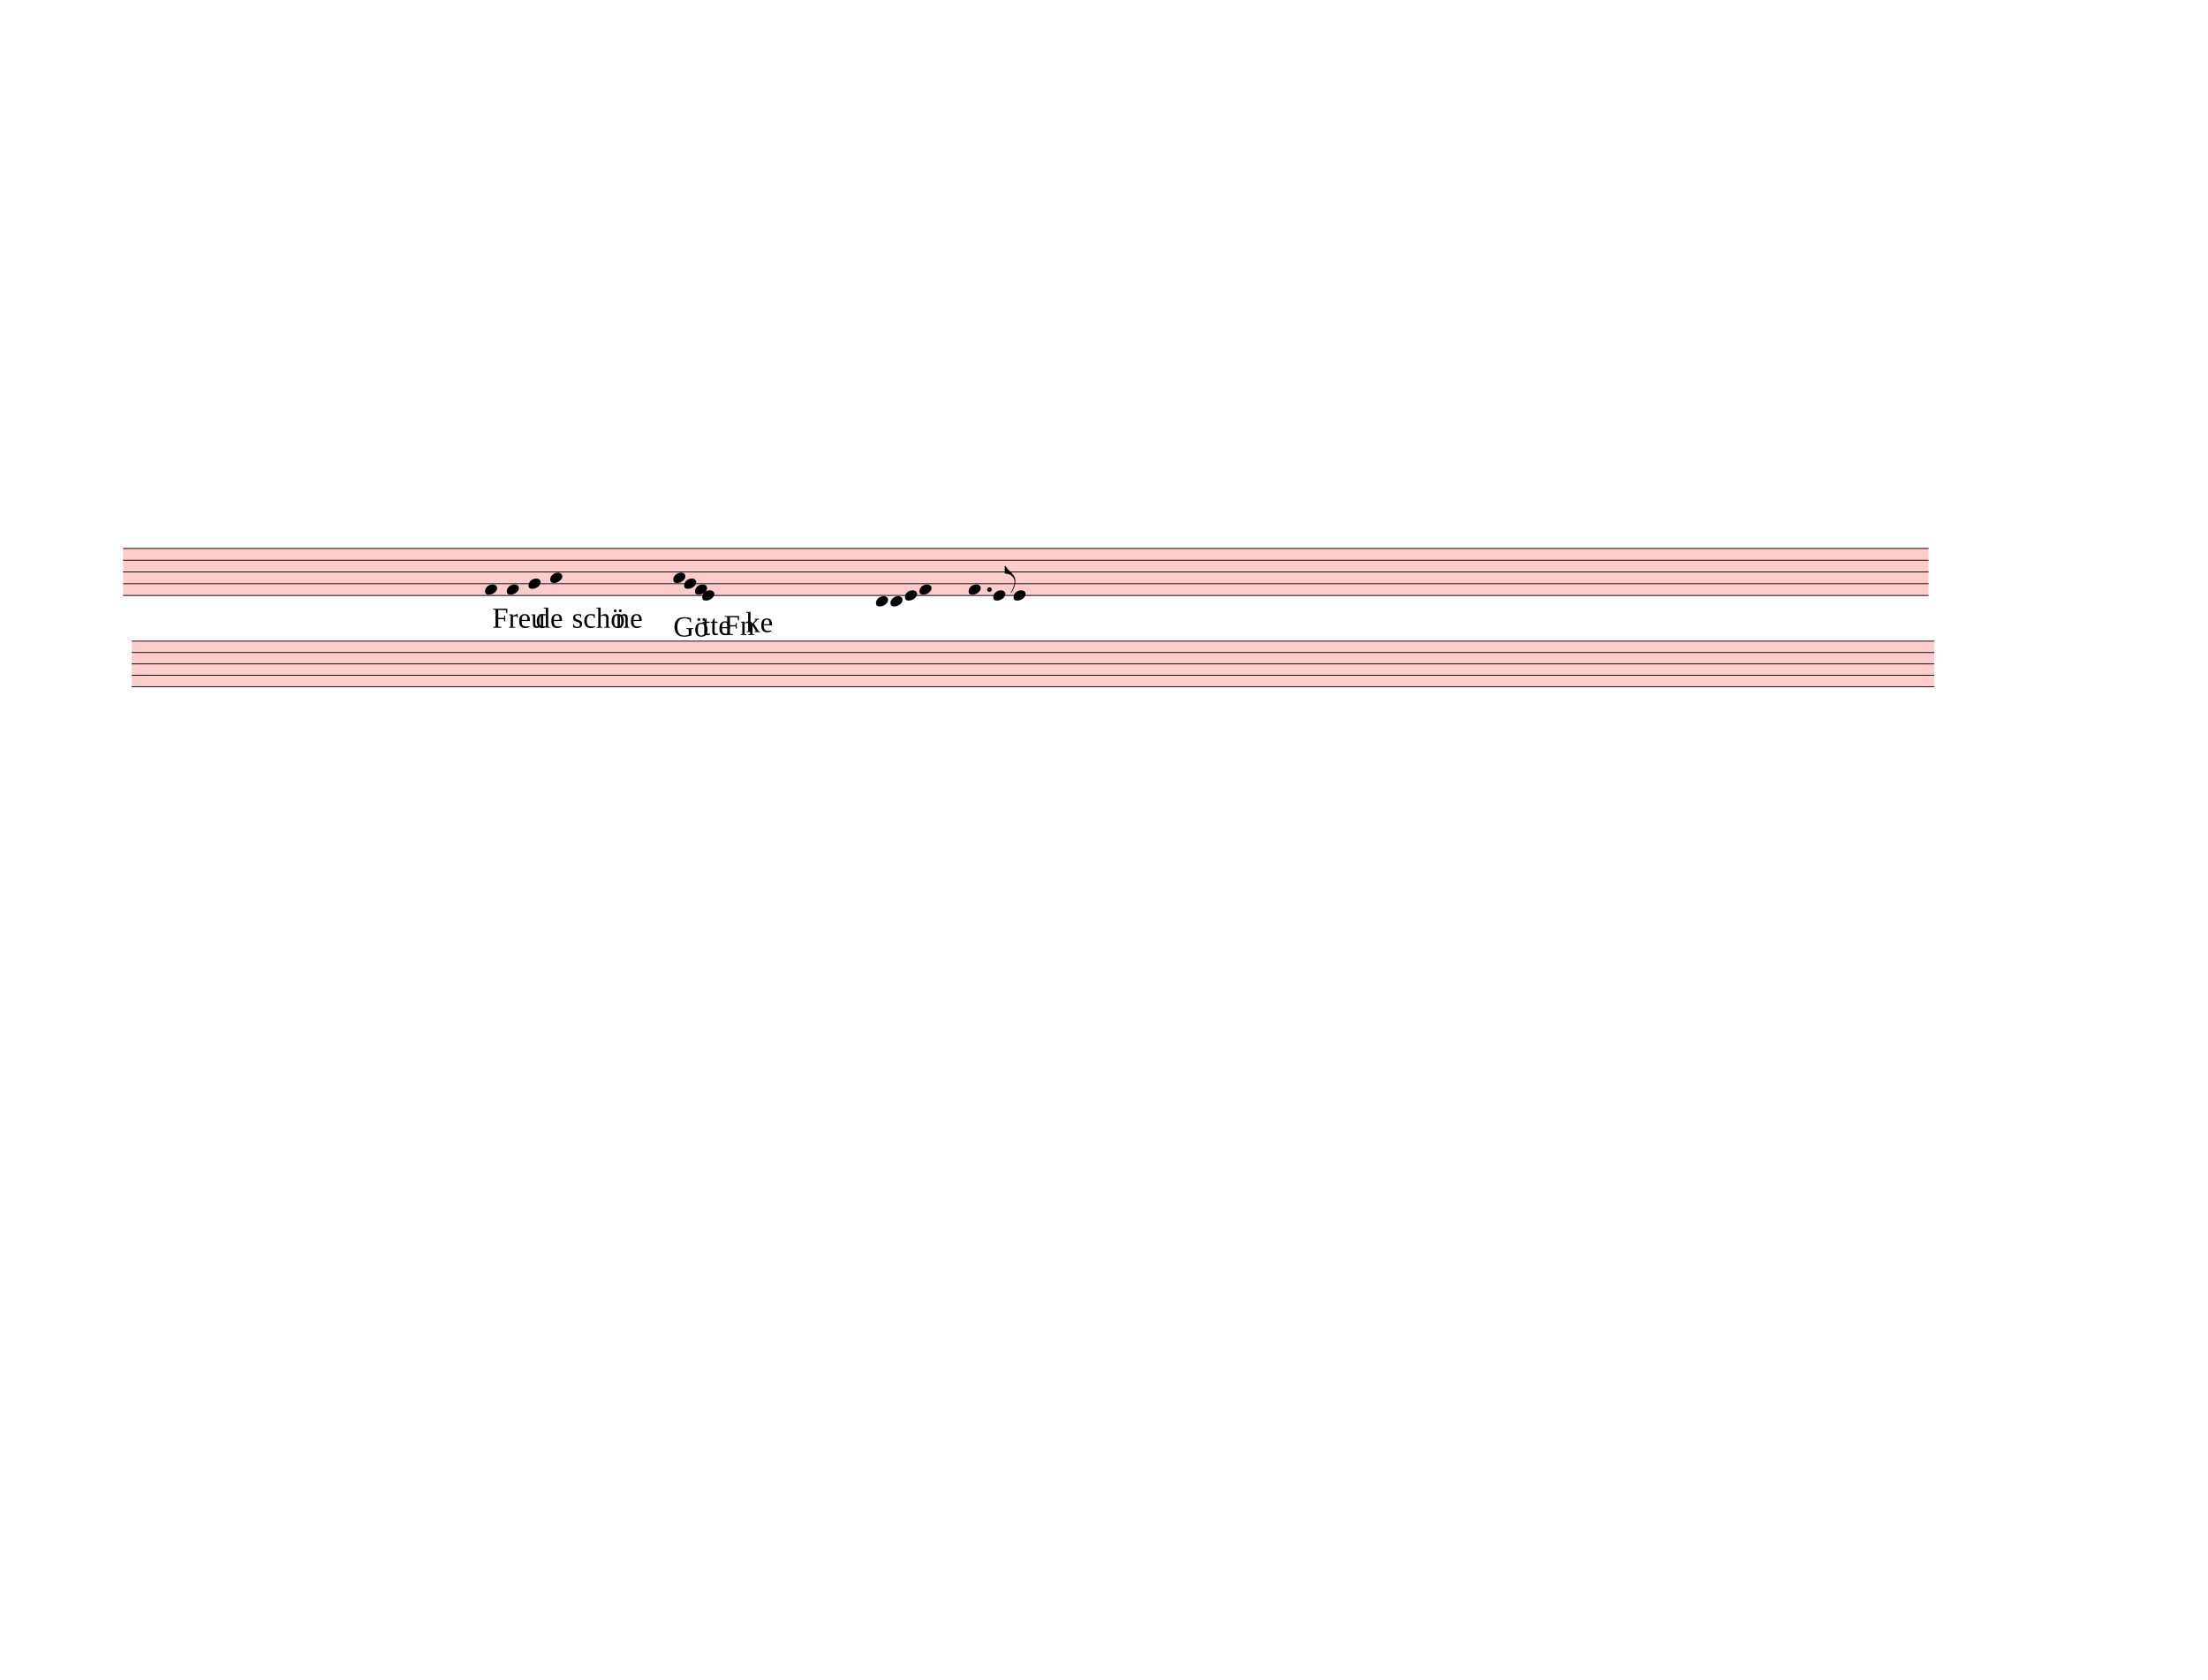
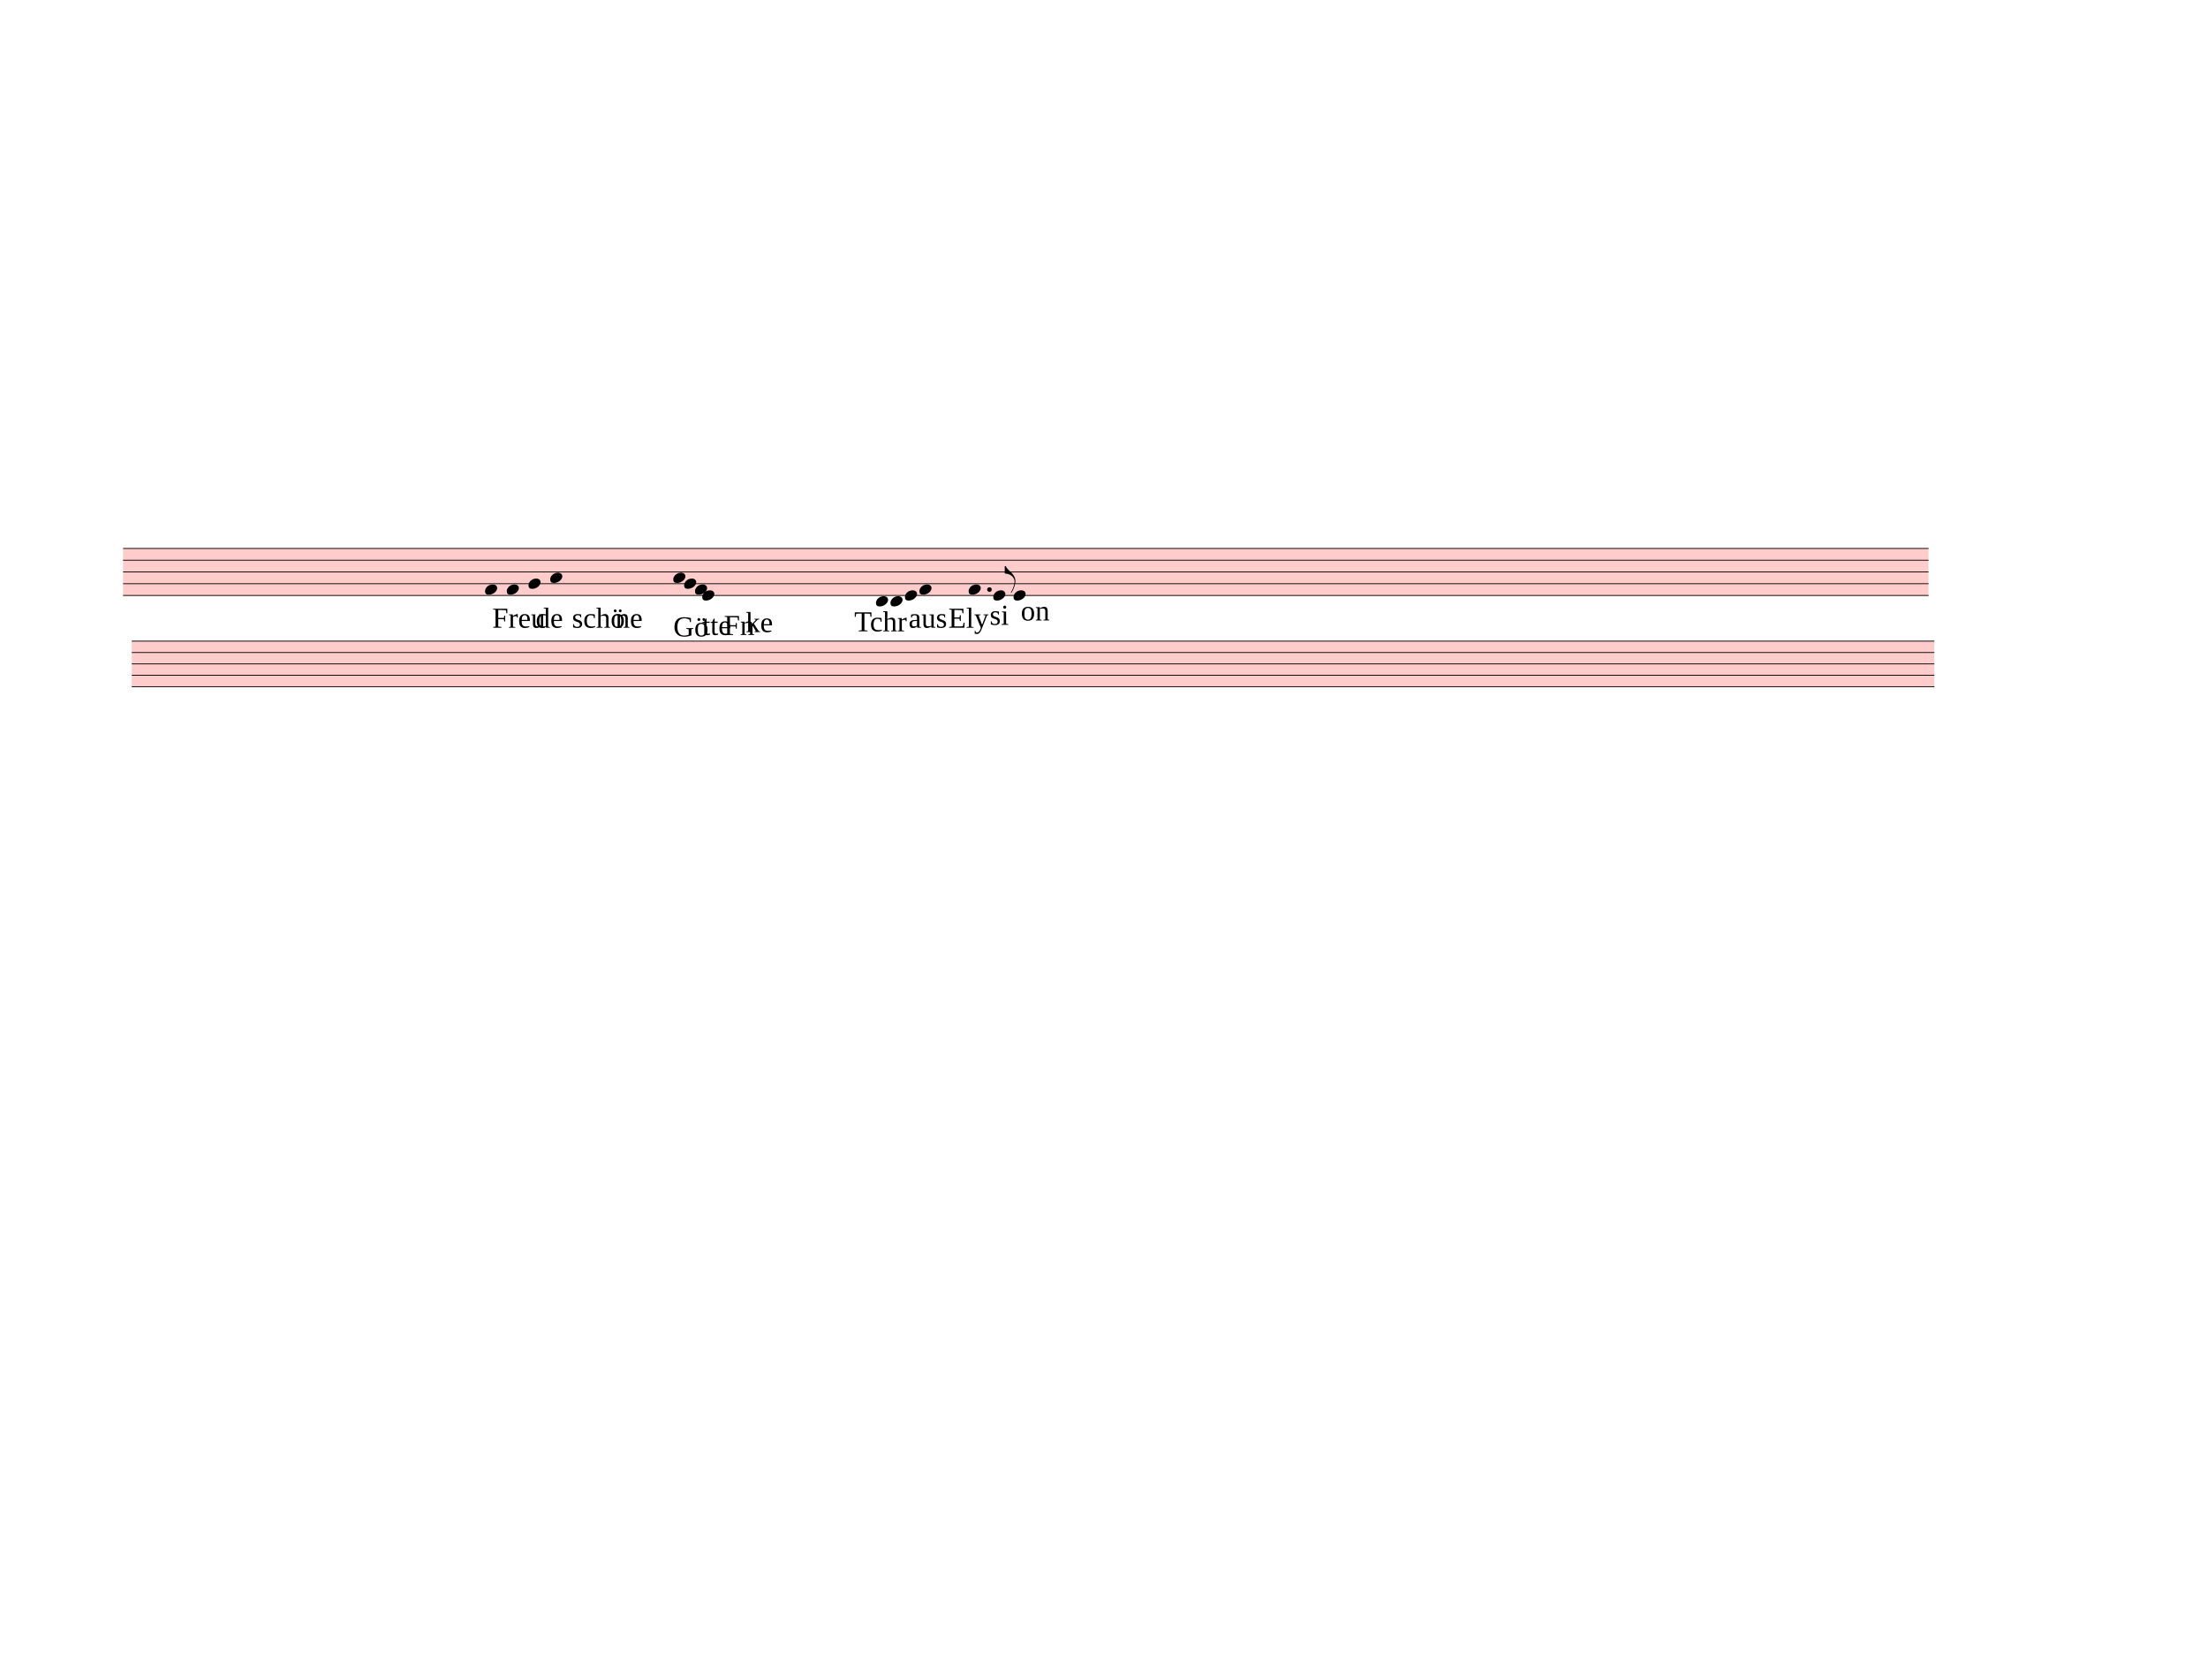
<svg xmlns="http://www.w3.org/2000/svg" width="762.5px" height="580px" viewBox="0 0 27450 20880" version="1.1" overflow="visible">
  <defs>
    <style type="text/css">
    /* .staff * {
      fill: #000;
      stroke: #000;
    }

    .deletionBack {
      fill: #00000033;
    } */
  </style>
    <symbol id="sym_notehead_quarter" viewBox="0 0 1000 1000" overflow="inherit">
      <path transform="scale(1,-1)" d="M0 -39c0 68 73 172 200 172c66 0 114 -37 114 -95c0 -84 -106 -171 -218 -171c-64 0 -96 30 -96 94z" />
    </symbol>
    <symbol id="sym_flag_eighth_up" viewBox="0 0 1000 1000" overflow="inherit">
      <path transform="scale(1,-1)" d="M179 -646c15 29 29 55 46 102c18 49 30 108 30 138c0 105 -80 173 -168 200c-18 5 -47 9 -87 16v190h22c8 0 33 -61 71 -95c4 -3 -2 3 61 -56c62 -58 122 -137 122 -241c0 -38 -13 -106 -35 -163c-20 -51 -43 -99 -66 -132c-6 -5 -10 -7 -13 -7s-5 2 -5 5l4 10 c1 3 14 25 18 33z" />
    </symbol>
  </defs>
  <g class="rastrums">
    <g class="rastrum" data-id="rc1a7ecf1-6bea-450f-900b-a01058cfd570" style="transform: rotate(0deg); transform-origin: 1530px 6813px;">
      <g class="rastrum bounding-box" data-id="bbox-rc1a7ecf1-6bea-450f-900b-a01058cfd570">
        <rect x="1530" y="6813" width="22446" height="594" fill="#ff000033" />
      </g>
      <path d="M1530 6818 L23976 6818" stroke-width="10" stroke="black" />
      <path d="M1530 6964 L23976 6964" stroke-width="10" stroke="black" />
      <path d="M1530 7110 L23976 7110" stroke-width="10" stroke="black" />
      <path d="M1530 7256 L23976 7256" stroke-width="10" stroke="black" />
      <path d="M1530 7402 L23976 7402" stroke-width="10" stroke="black" />
    </g>
    <g class="rastrum" data-id="r93c75aa7-f53a-4f0c-aad5-c83eded5cc1d" style="transform: rotate(0deg); transform-origin: 1638px 7965px;">
      <g class="rastrum bounding-box" data-id="bbox-r93c75aa7-f53a-4f0c-aad5-c83eded5cc1d">
        <rect x="1638" y="7965" width="22410" height="576" fill="#ff000033" />
      </g>
      <path d="M1638 7970 L24048 7970" stroke-width="10" stroke="black" />
      <path d="M1638 8111.5 L24048 8111.5" stroke-width="10" stroke="black" />
      <path d="M1638 8253 L24048 8253" stroke-width="10" stroke="black" />
      <path d="M1638 8394.5 L24048 8394.5" stroke-width="10" stroke="black" />
      <path d="M1638 8536 L24048 8536" stroke-width="10" stroke="black" />
    </g>
  </g>
  <g class="draft" data-label="5" data-id="d48a2d6da-f37d-4649-bfef-5158284a2da5">
    <g class="system" data-id="s80d61a41-7ee6-4024-b728-cada897f8432">
      <g class="staff" data-n="1" data-rastrum="rc1a7ecf1-6bea-450f-900b-a01058cfd570" style="transform: rotate(0deg); transform-origin: 1530px 6813px;">
        <g class="note" data-id="d4997252f-67b0-44ce-a29f-81b8fdbdbda2" data-stem.dir="down">
          <g class="notehead">
            <use href="#sym_notehead_quarter" height="480px" width="480px" x="6030" y="7329" />
          </g>
          <g class="stem">
            <path d="M6030 7329 L6030 7694" stroke-width="14" />
          </g>
        </g>
        <g class="note" data-id="da6271b1c-eb9e-4b91-bacc-47466c70dc9f" data-stem.dir="down">
          <g class="notehead">
            <use href="#sym_notehead_quarter" height="480px" width="480px" x="6300" y="7329" />
          </g>
          <g class="stem">
            <path d="M6300 7329 L6300 7767" stroke-width="14" />
          </g>
        </g>
        <g class="note" data-id="d69c73167-5d38-4553-9d09-124e6ca4a703" data-stem.dir="down">
          <g class="notehead">
            <use href="#sym_notehead_quarter" height="480px" width="480px" x="6570" y="7256" />
          </g>
          <g class="stem">
            <path d="M6570 7256 L6570 7548" stroke-width="14" />
          </g>
        </g>
        <g class="note" data-id="da7b00535-0d2b-4e7a-adf3-57c033569bfc" data-stem.dir="down">
          <g class="notehead">
            <use href="#sym_notehead_quarter" height="480px" width="480px" x="6840" y="7183" />
          </g>
          <g class="stem">
            <path d="M6840 7183 L6840 7621" stroke-width="14" />
          </g>
        </g>
        <g class="note" data-id="d9c0de880-d009-436d-b776-5b581612ee4a" data-stem.dir="down">
          <g class="notehead">
            <use href="#sym_notehead_quarter" height="480px" width="480px" x="8370" y="7183" />
          </g>
          <g class="stem">
            <path d="M8370 7183 L8370 7402" stroke-width="14" />
          </g>
        </g>
        <g class="note" data-id="d8dadcd94-50d0-462e-9da8-8cd73096ae5f" data-stem.dir="down">
          <g class="notehead">
            <use href="#sym_notehead_quarter" height="480px" width="480px" x="8505" y="7256" />
          </g>
          <g class="stem">
            <path d="M8505 7256 L8505 7402" stroke-width="14" />
          </g>
        </g>
        <g class="note" data-id="d441ac330-e140-43c2-9ff5-5bc00f00ee02" data-stem.dir="down">
          <g class="notehead">
            <use href="#sym_notehead_quarter" height="480px" width="480px" x="8640" y="7329" />
          </g>
          <g class="stem">
            <path d="M8640 7329 L8640 7475" stroke-width="14" />
          </g>
        </g>
        <g class="note" data-id="d21a36336-b827-436d-9637-d4d092e80fc0" data-stem.dir="down">
          <g class="notehead">
            <use href="#sym_notehead_quarter" height="480px" width="480px" x="8730" y="7402" />
          </g>
          <g class="stem">
            <path d="M8730 7402 L8730 7621" stroke-width="14" />
          </g>
        </g>
        <g class="note" data-id="dd159a090-369c-409b-ba2c-8a0a00ef804d" data-stem.dir="up">
          <g class="notehead">
            <use href="#sym_notehead_quarter" height="480px" width="480px" x="10890" y="7475" />
          </g>
          <g class="ledgerLines below" />
          <g class="stem">
            <path d="M11040 7256 L11040 7475" stroke-width="14" />
          </g>
        </g>
        <g class="note" data-id="dd9787c40-3608-4cb5-b78e-1103bd8c65d8" data-stem.dir="up">
          <g class="notehead">
            <use href="#sym_notehead_quarter" height="480px" width="480px" x="11070" y="7475" />
          </g>
          <g class="ledgerLines below" />
          <g class="stem">
            <path d="M11220 7183 L11220 7475" stroke-width="14" />
          </g>
        </g>
        <g class="note" data-id="d5d4c52ba-5e1a-453e-90c7-4a7d9c7fbf7d" data-stem.dir="up">
          <g class="notehead">
            <use href="#sym_notehead_quarter" height="480px" width="480px" x="11250" y="7402" />
          </g>
          <g class="stem">
            <path d="M11400 7183 L11400 7402" stroke-width="14" />
          </g>
        </g>
        <g class="note" data-id="d9bd0cc7b-7e1b-4fd0-9b96-6d8ba5128311" data-stem.dir="up">
          <g class="notehead">
            <use href="#sym_notehead_quarter" height="480px" width="480px" x="11430" y="7329" />
          </g>
          <g class="stem">
            <path d="M11580 7037 L11580 7329" stroke-width="14" />
          </g>
        </g>
        <g class="note" data-id="db557a740-02af-4361-b3b0-25e6fcd8c4c8" data-stem.dir="up">
          <g class="notehead">
            <use href="#sym_notehead_quarter" height="480px" width="480px" x="12042" y="7329" />
          </g>
          <g class="stem">
            <path d="M12192 7037 L12192 7329" stroke-width="14" />
          </g>
        </g>
        <g class="note" data-id="db2d2ba05-f484-4081-9242-a99904199a2d" data-stem.dir="up">
          <g class="notehead">
            <use href="#sym_notehead_quarter" height="480px" width="480px" x="12348" y="7402" />
          </g>
          <g class="stem">
            <path d="M12498 7037 L12498 7402" stroke-width="14" />
            <g class="flag up">
              <use href="#sym_flag_eighth_up" height="480px" width="480px" x="12491" y="7037" />
            </g>
          </g>
        </g>
        <g class="note" data-id="d2194c4ec-0cab-4a68-8d2f-6ab3e83144ee" data-stem.dir="up">
          <g class="notehead">
            <use href="#sym_notehead_quarter" height="480px" width="480px" x="12600" y="7402" />
          </g>
          <g class="stem">
            <path d="M12750 7110 L12750 7402" stroke-width="14" />
          </g>
        </g>
        <g class="dot augmentation" data-id="d8394342a-ddd5-4375-9c71-b232c60939f0" data-class="dot augmentation">
          <ellipse cx="12301" cy="7329" rx="29" ry="29" fill-opacity="1" stroke-opacity="1" />
        </g>
      </g>
      <g class="staff" data-n="2" data-rastrum="r93c75aa7-f53a-4f0c-aad5-c83eded5cc1d" style="transform: rotate(0deg); transform-origin: 1638px 7965px;" />
      <g class="barLine" data-id="df44eabd9-fa89-48cf-bf74-d00d9d4393dd">
        <path d="M7943.4 6638.4 L8334 9721.8" stroke-width="27" />
      </g>
      <g class="barLine" data-id="dfe89139a-4eb9-4393-a3fc-33f35843f061">
        <path d="M10189.8 6455.7 L10489.5 9020.7" stroke-width="27" />
      </g>
      <g class="barLine" data-id="d4efdb313-c502-4cdf-ae16-cc52ba94cc09">
        <path d="M11790.9 6820.2 L12045.6 9212.4" stroke-width="27" />
      </g>
      <g class="word" data-id="d4190b308-f518-4cc9-a88f-f38a1df3c238" data-class="word">
        <text x="6120" y="7803" text-anchor="start" font-size="0px" textLength="549px">
          <tspan id="d4190b308-f518-4cc9-a88f-f38a1df3c238_tspan" class="text">
            <tspan font-size="360px">Freu</tspan>
          </tspan>
        </text>
      </g>
      <g class="word" data-id="dd58c080b-e81f-454f-9100-5853a81a0462" data-class="word">
        <text x="6660" y="7803" text-anchor="start" font-size="0px" textLength="360px">
          <tspan id="dd58c080b-e81f-454f-9100-5853a81a0462_tspan" class="text">
            <tspan font-size="360px">de</tspan>
          </tspan>
        </text>
      </g>
      <g class="word" data-id="df1c8c519-bb64-4ed4-bb0e-5d0361609800" data-class="word">
        <text x="7110" y="7803" text-anchor="start" font-size="0px" textLength="495px">
          <tspan id="df1c8c519-bb64-4ed4-bb0e-5d0361609800_tspan" class="text">
            <tspan font-size="360px">schö</tspan>
          </tspan>
        </text>
      </g>
      <g class="word" data-id="d3d021fe0-7a99-40d9-8f87-eedc2e62b580" data-class="word">
        <text x="7650" y="7803" text-anchor="start" font-size="0px" textLength="360px">
          <tspan id="d3d021fe0-7a99-40d9-8f87-eedc2e62b580_tspan" class="text">
            <tspan font-size="360px">ne</tspan>
          </tspan>
        </text>
      </g>
      <g class="word" data-id="d7e116e8f-d065-4db8-86f5-24a828aa15ac" data-class="word">
        <text x="8370" y="7911" text-anchor="start" font-size="0px" textLength="450px">
          <tspan id="d7e116e8f-d065-4db8-86f5-24a828aa15ac_tspan" class="text">
            <tspan font-size="360px">Gö</tspan>
          </tspan>
        </text>
      </g>
      <g class="word" data-id="d80e5f6d2-1183-4c2f-b981-80205add8e06" data-class="word">
        <text x="8730" y="7893" text-anchor="start" font-size="0px" textLength="378px">
          <tspan id="d80e5f6d2-1183-4c2f-b981-80205add8e06_tspan" class="text">
            <tspan font-size="360px">tte</tspan>
          </tspan>
        </text>
      </g>
      <g class="word" data-id="dada43e5f-3b30-427b-bd3a-39a8314b5abb" data-class="word">
        <text x="9000" y="7893" text-anchor="start" font-size="0px" textLength="315px">
          <tspan id="dada43e5f-3b30-427b-bd3a-39a8314b5abb_tspan" class="text">
            <tspan font-size="360px">Fn</tspan>
          </tspan>
        </text>
      </g>
      <g class="word" data-id="d951b22e0-4520-40cb-aed6-09fbe0a6ebaf" data-class="word">
        <text x="9270" y="7857" text-anchor="start" font-size="0px" textLength="360px">
          <tspan id="d951b22e0-4520-40cb-aed6-09fbe0a6ebaf_tspan" class="text">
            <tspan font-size="360px">ke</tspan>
          </tspan>
        </text>
      </g>
+       <g class="word" data-id="d7ebc8a14-42a5-4eda-83f6-21555c99e193" data-class="word">
+         <text x="10620" y="7848" text-anchor="start" font-size="0px" textLength="630px">
+           <tspan id="d7ebc8a14-42a5-4eda-83f6-21555c99e193_tspan" class="text">
+             <tspan font-size="360px">Tchr</tspan>
+           </tspan>
+         </text>
+       </g>
+       <g class="word" data-id="d7022896c-2d20-450e-af48-1a8b5e71ef9d" data-class="word">
+         <text x="11295" y="7803" text-anchor="start" font-size="0px" textLength="450px">
+           <tspan id="d7022896c-2d20-450e-af48-1a8b5e71ef9d_tspan" class="text">
+             <tspan font-size="360px">aus</tspan>
+           </tspan>
+         </text>
+       </g>
+       <g class="word" data-id="d81393b10-67e3-4a0c-9575-c2770af40e15" data-class="word">
+         <text x="11790" y="7803" text-anchor="start" font-size="0px" textLength="540px">
+           <tspan id="d81393b10-67e3-4a0c-9575-c2770af40e15_tspan" class="text">
+             <tspan font-size="360px">Ely</tspan>
+           </tspan>
+         </text>
+       </g>
+       <g class="word" data-id="d03ab9a76-ba03-4221-93b0-7d7ed553067a" data-class="word">
+         <text x="12303" y="7767" text-anchor="start" font-size="0px" textLength="360px">
+           <tspan id="d03ab9a76-ba03-4221-93b0-7d7ed553067a_tspan" class="text">
+             <tspan font-size="360px">si</tspan>
+           </tspan>
+         </text>
+       </g>
+       <g class="word" data-id="d73482dd2-5af4-4a2c-96df-836144702879" data-class="word">
+         <text x="12690" y="7713" text-anchor="start" font-size="0px" textLength="405px">
+           <tspan id="d73482dd2-5af4-4a2c-96df-836144702879_tspan" class="text">
+             <tspan font-size="360px">on</tspan>
+           </tspan>
+         </text>
+       </g>
    </g>
    <g class="deletions" />
  </g>
</svg>
